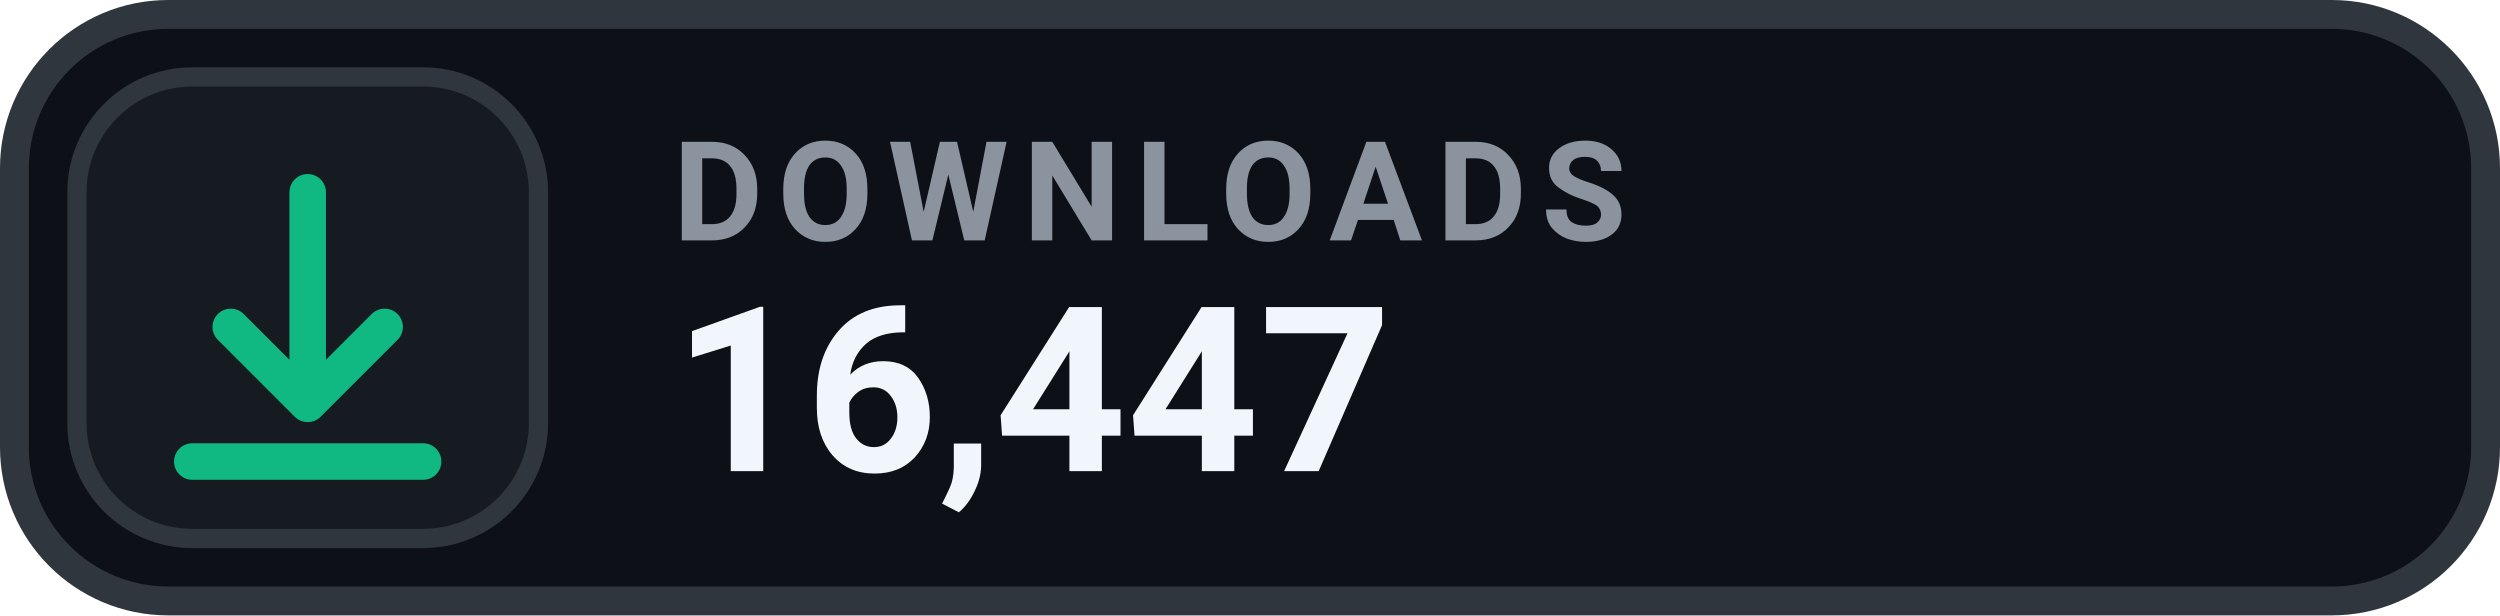
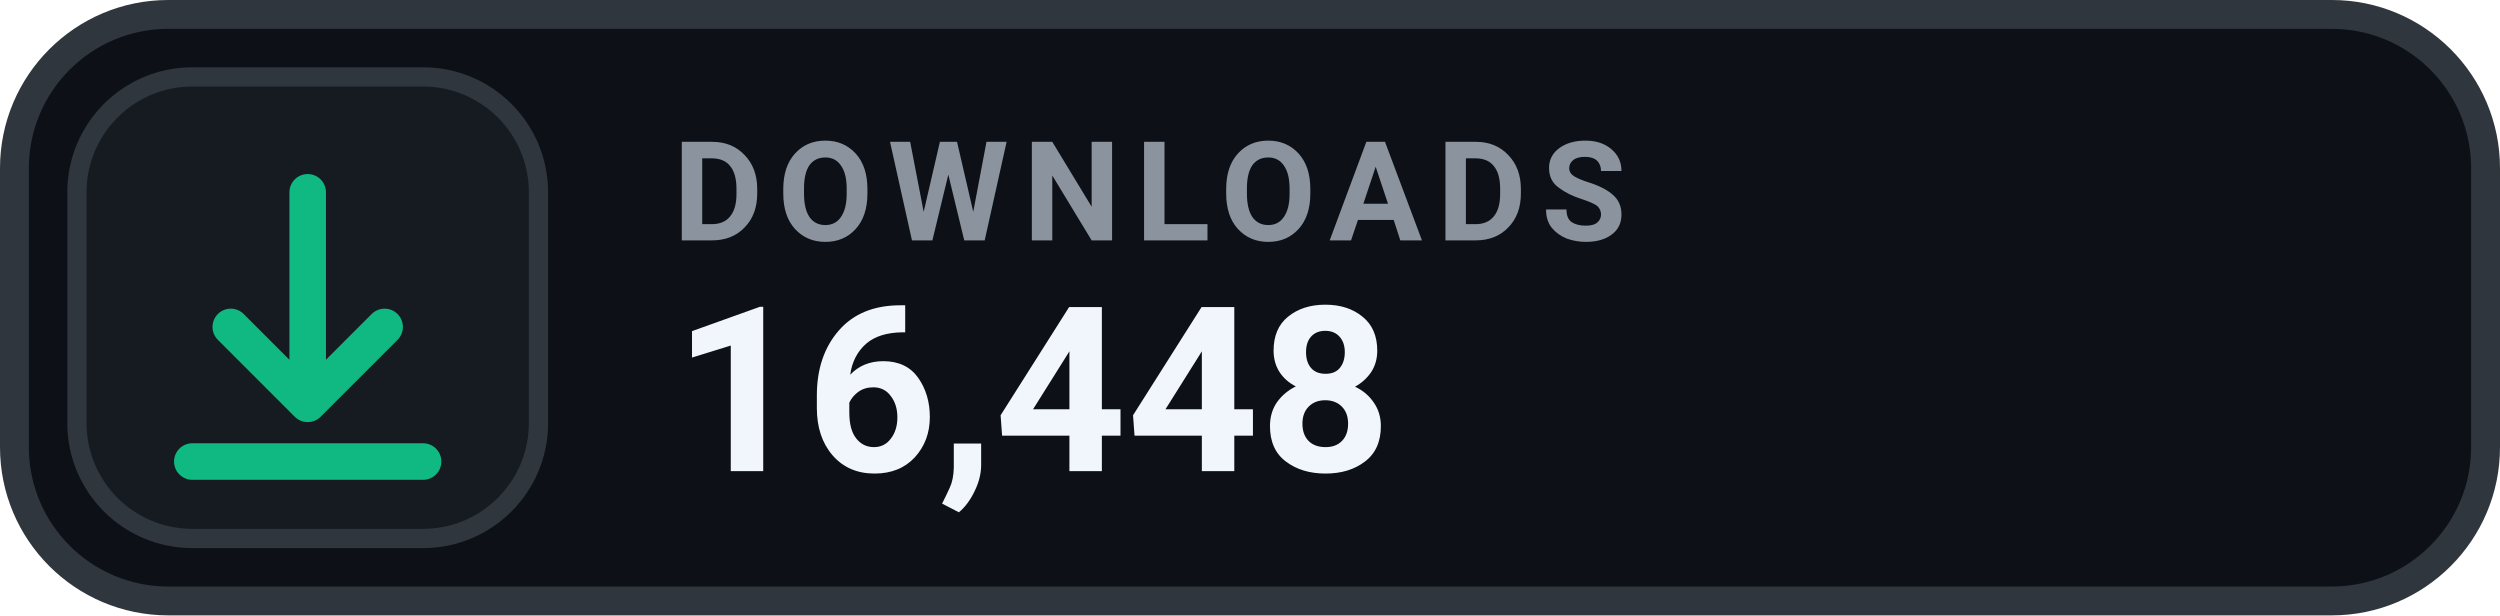
- <svg xmlns="http://www.w3.org/2000/svg" width="130" height="32" viewBox="0 0 130 32" role="img" aria-label="DOWNLOADS 16,447">
+ <svg xmlns="http://www.w3.org/2000/svg" width="130" height="32" viewBox="0 0 130 32" role="img" aria-label="DOWNLOADS 16,448">
  <rect x=".75" y=".75" width="128.5" height="30.5" rx="8" fill="#0D1117" stroke="#30363D" stroke-width="1.5" />
  <rect x="4" y="4" width="24" height="24" rx="6" fill="#161B22" stroke="#30363D" stroke-width="1" />
  <g transform="translate(16 16)" style="color:#10B981;">
    <path d="M0 -6 v11 m0 0 l4 -4 m-4 4 l-4 -4 M-6 8 h12" fill="none" stroke="currentColor" stroke-width="1.9" stroke-linecap="round" stroke-linejoin="round" />
  </g>
  <text x="35" y="12.5" fill="#8B949E" font-family="-apple-system,BlinkMacSystemFont,'Segoe UI',Roboto,Helvetica,Arial,sans-serif" font-size="7.2" font-weight="700" letter-spacing=".75">DOWNLOADS</text>
-   <text x="35" y="24.5" fill="#F0F6FC" font-family="-apple-system,BlinkMacSystemFont,'Segoe UI',Roboto,Helvetica,Arial,sans-serif" font-size="12" font-weight="700">16,447</text>
+   <text x="35" y="24.5" fill="#F0F6FC" font-family="-apple-system,BlinkMacSystemFont,'Segoe UI',Roboto,Helvetica,Arial,sans-serif" font-size="12" font-weight="700">16,448</text>
</svg>
